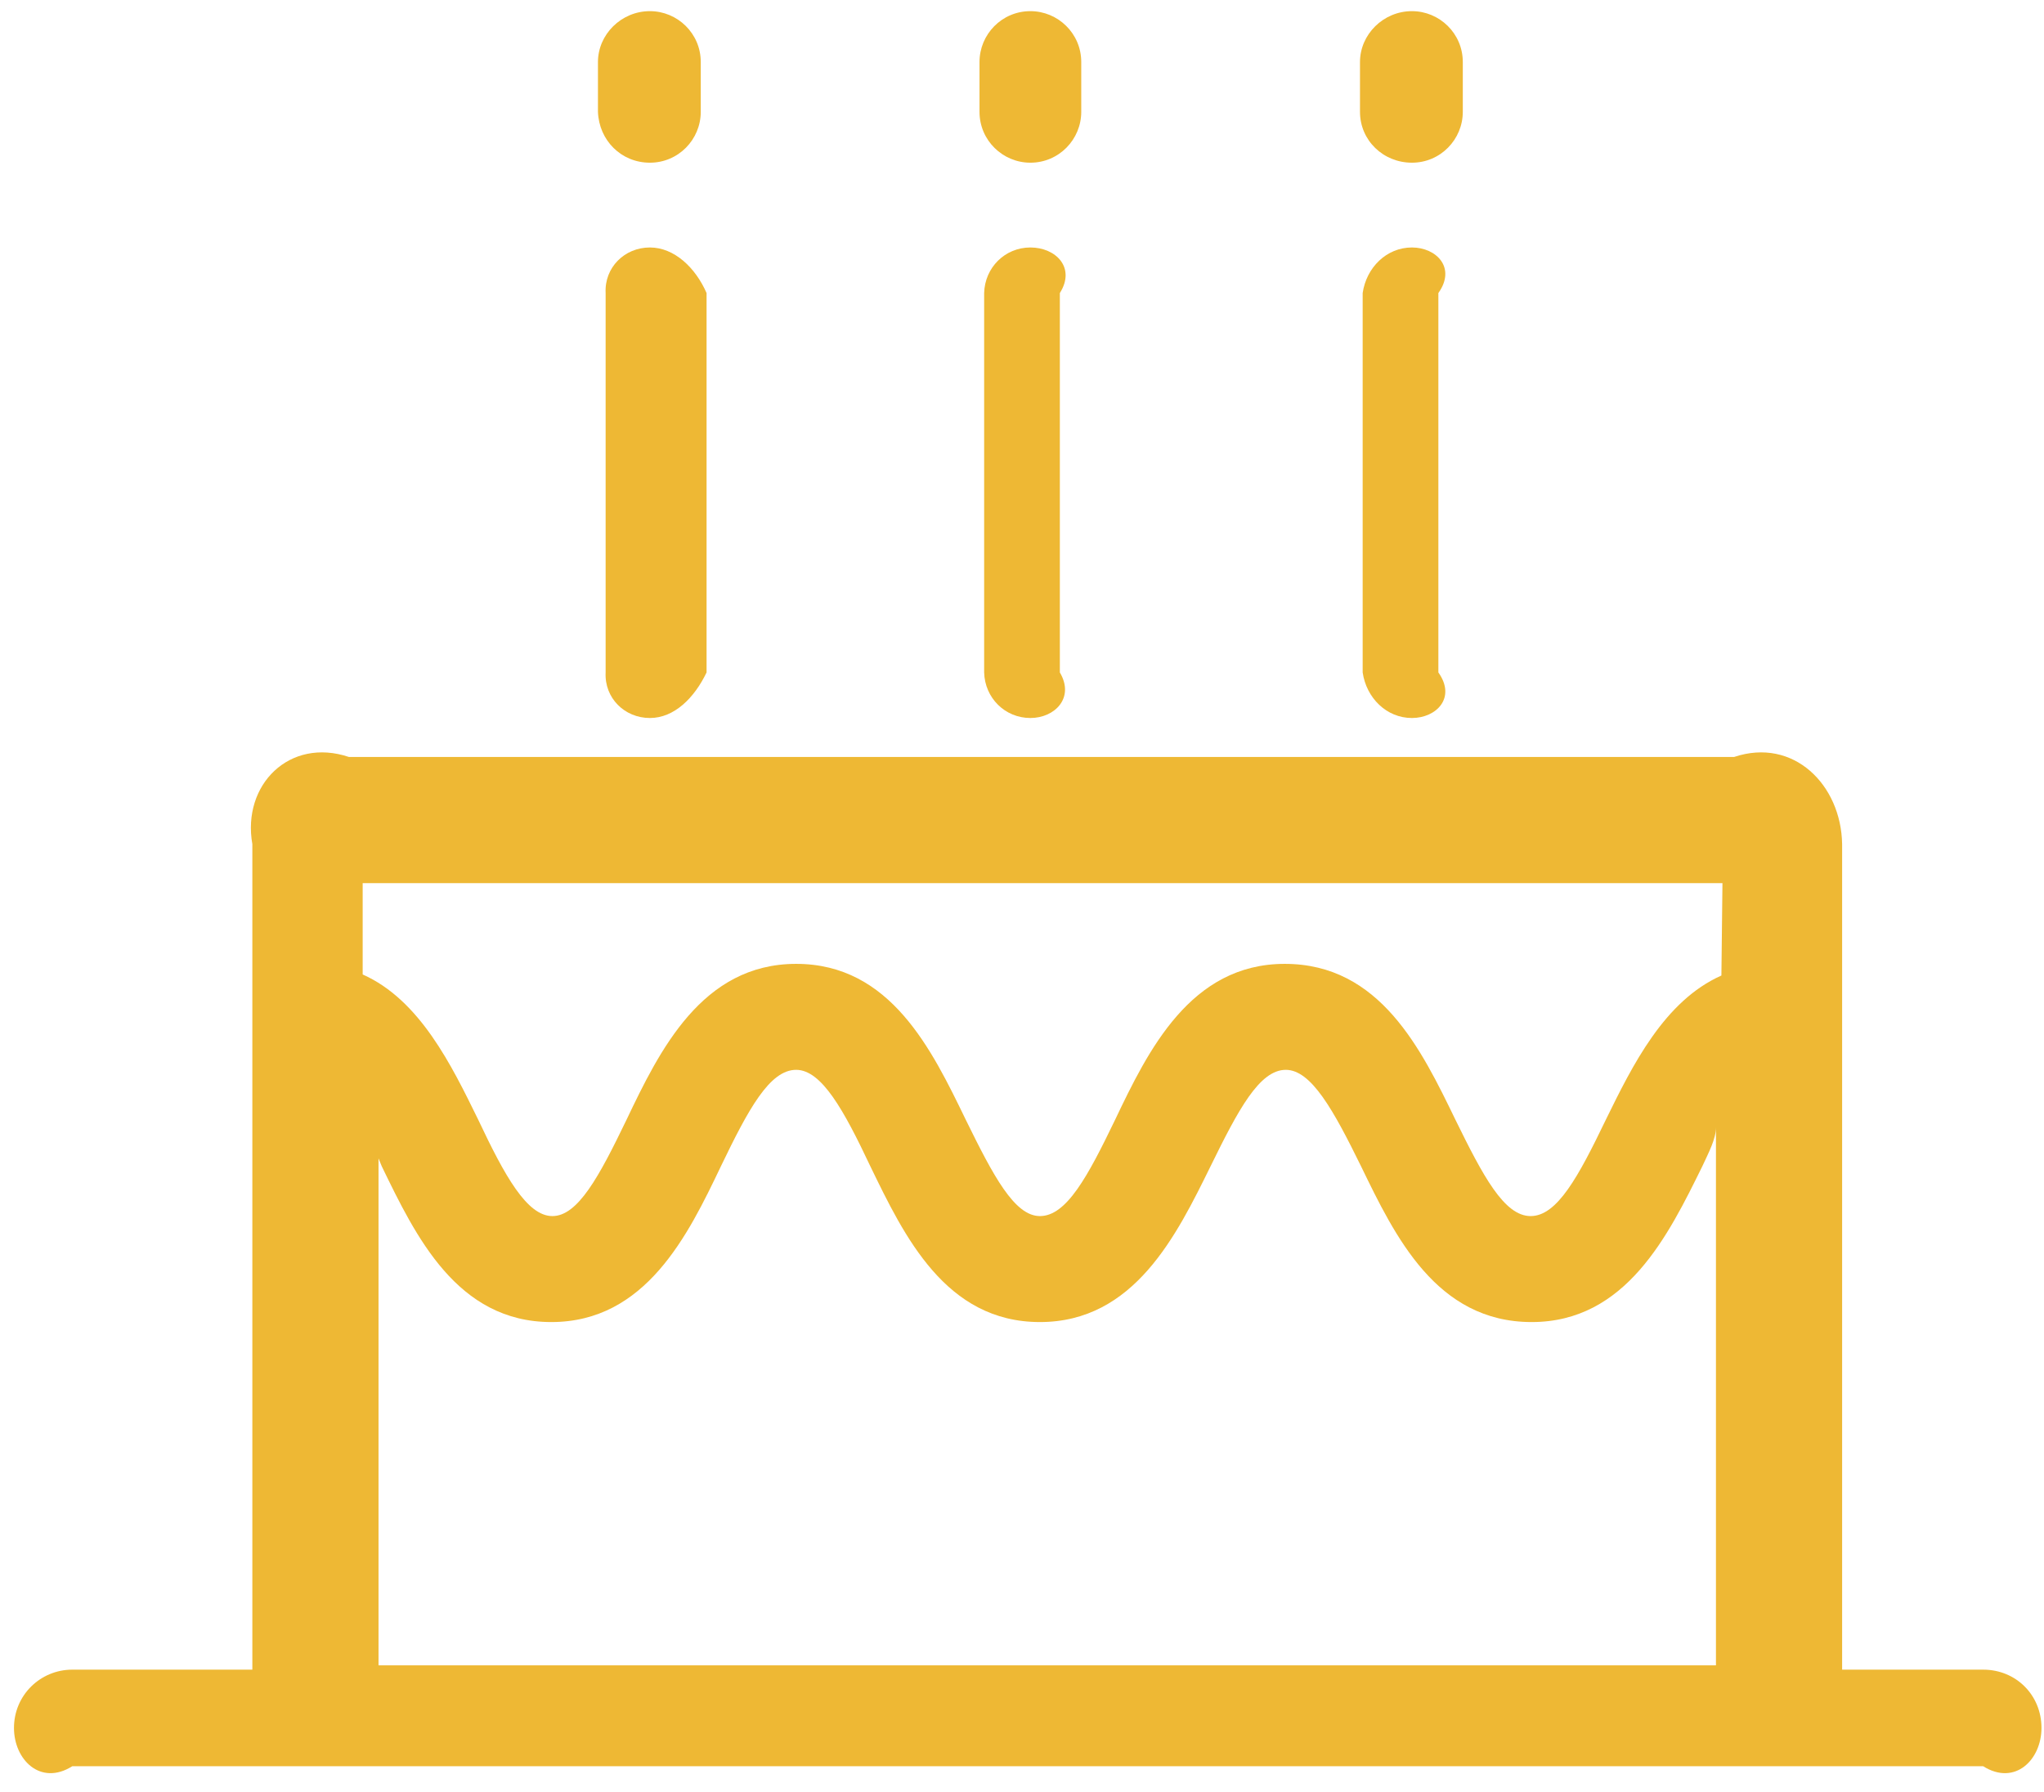
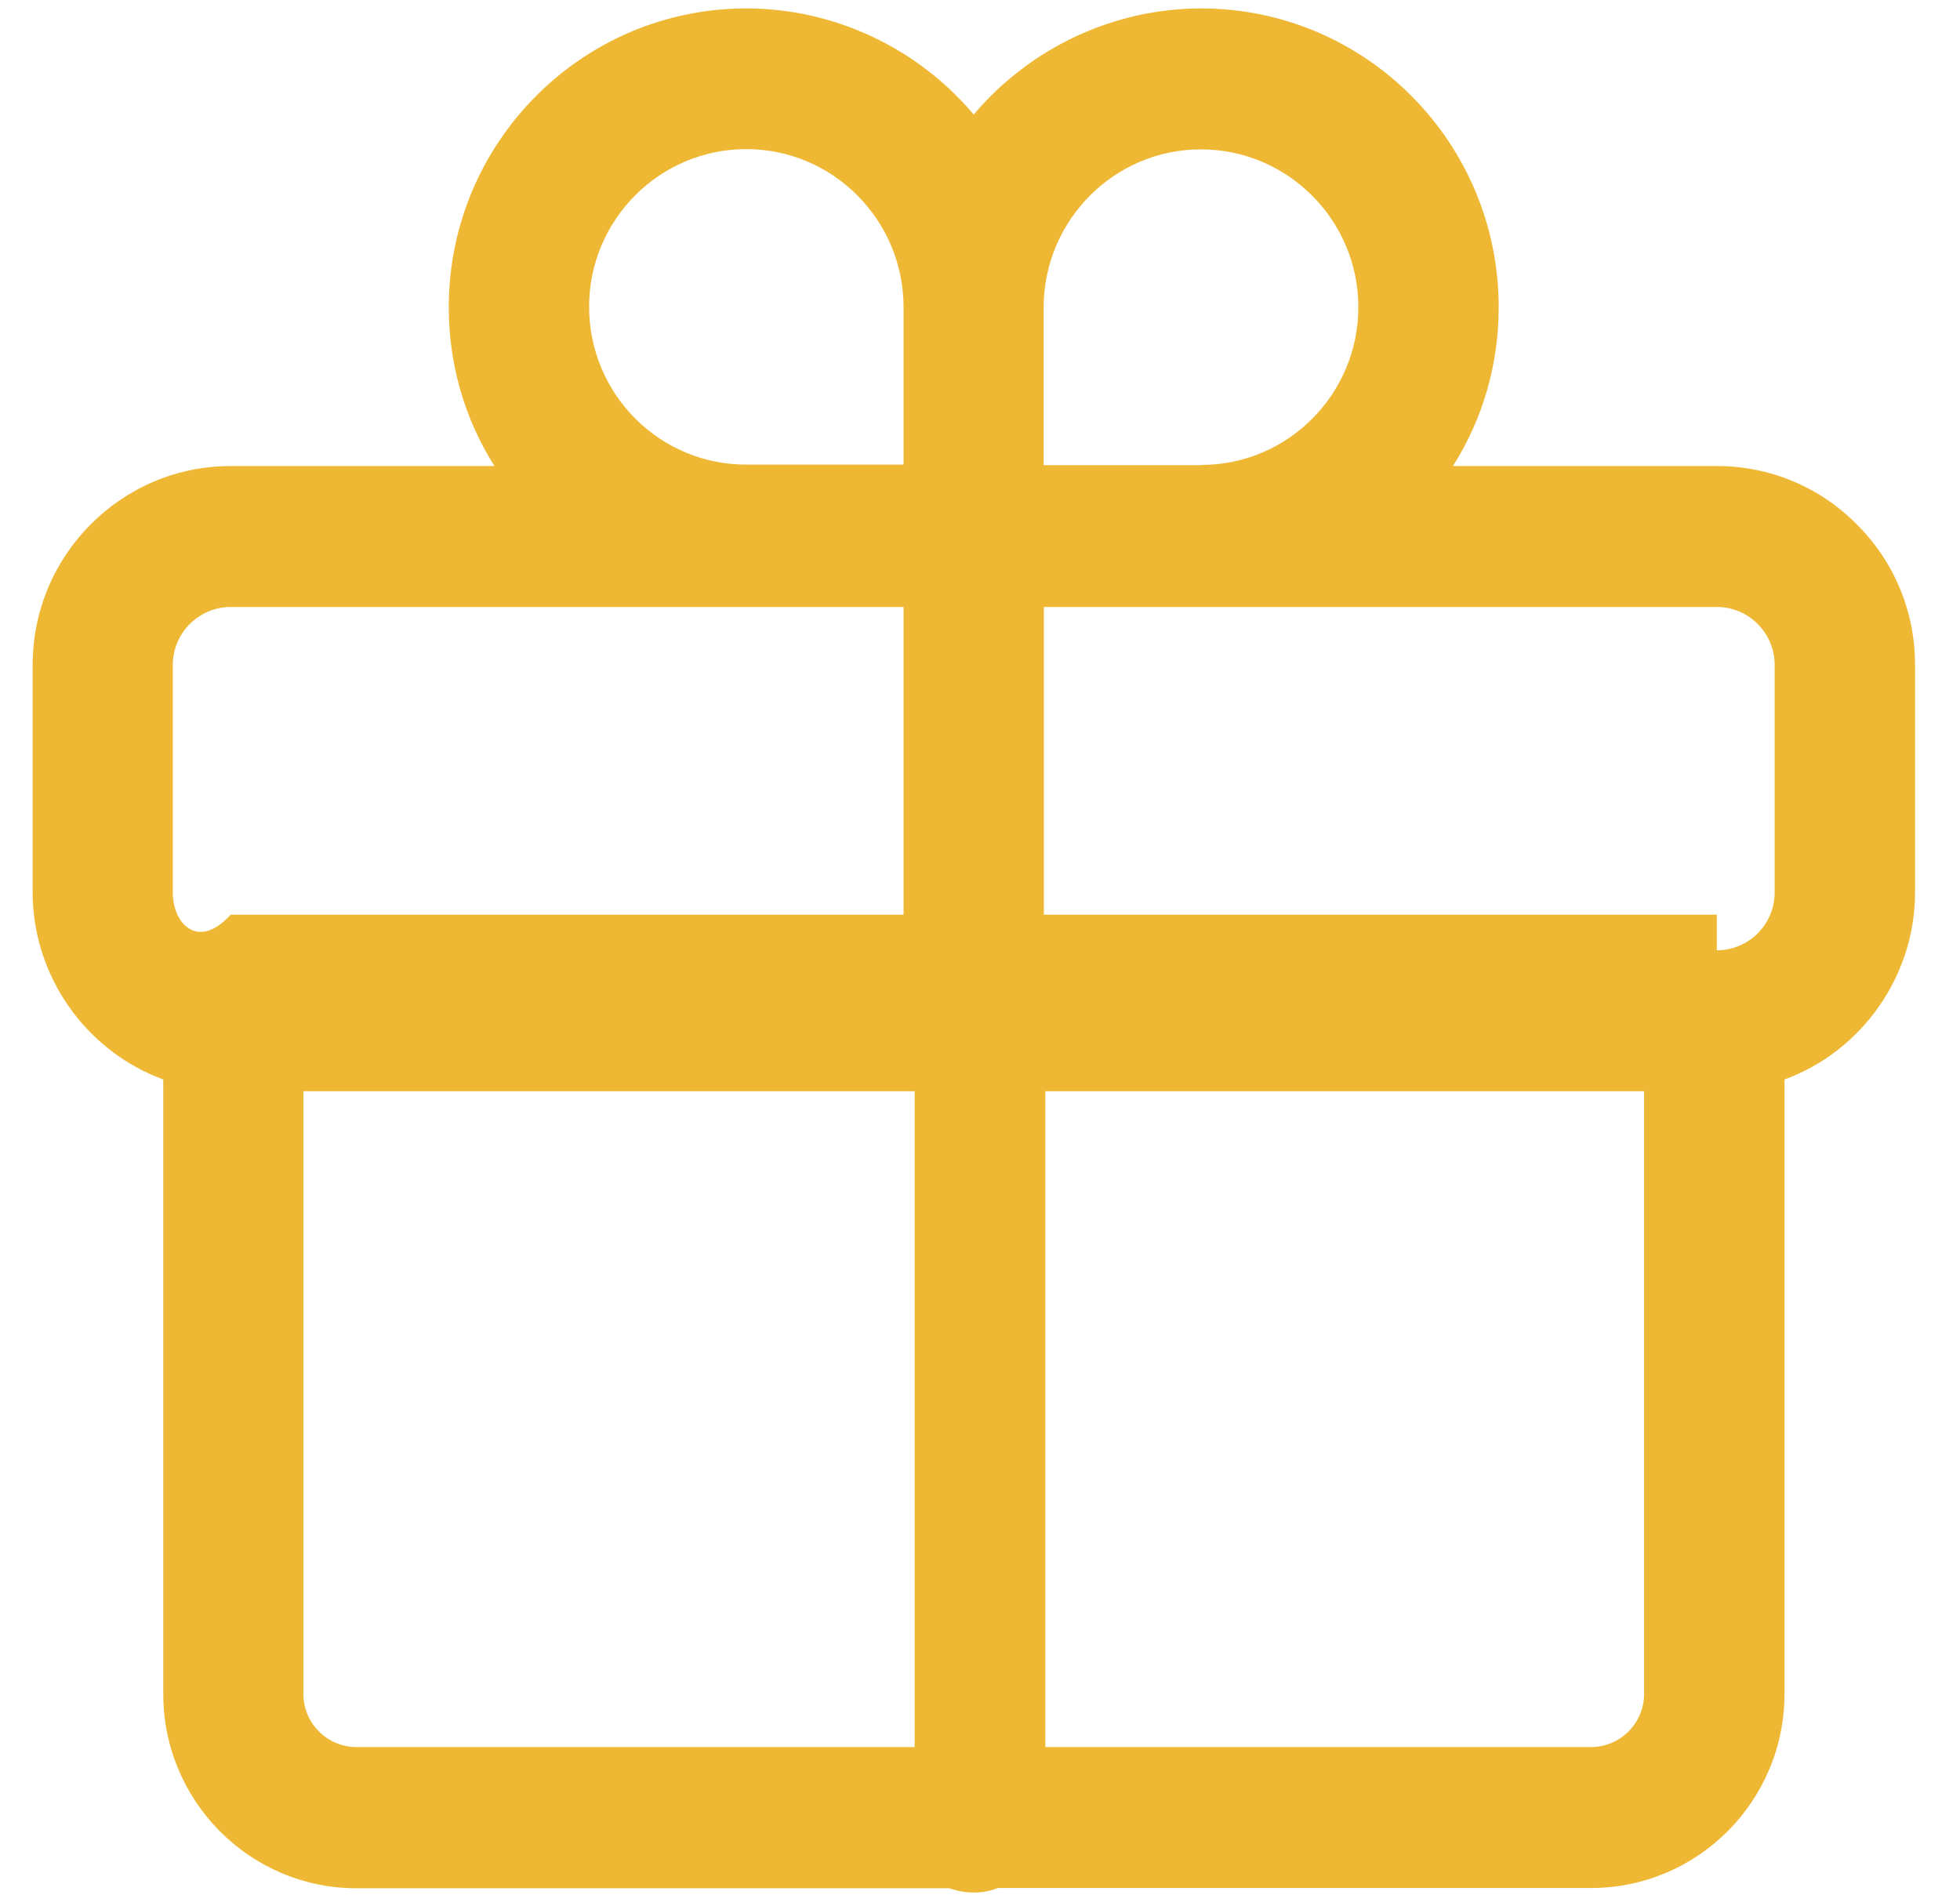
- <svg xmlns="http://www.w3.org/2000/svg" version="1.1" width="81px" height="71px">
-   <g transform="matrix(1 0 0 1 -147 -218 )">
-     <path d="M 80.9 68.482  C 80.9 67.18  79.892 66.172  78.59 66.172  L 73 66.172  L 73 33.454  C 72.962 31.102  71.072 29.212  68.72 30  L 13.826 30  C 11.474 29.212  9.584 31.102  10 33.454  L 10 66.172  L 2.864 66.172  C 1.604 66.172  0.554 67.18  0.554 68.482  C 0.554 69.742  1.604 70.792  2.864 70  L 78.59 70  C 79.85 70.792  80.9 69.742  80.9 68.482  Z M 68 44.668  L 68 66  L 15 66  L 15 44.584  C 14.582 45.088  14.876 45.592  15.128 46.222  C 16.472 48.994  18.11 52.396  21.848 52.396  C 25.586 52.396  27.266 48.952  28.568 46.222  C 29.66 43.954  30.5 42.4  31.55 42.4  C 32.558 42.4  33.44 43.996  34.49 46.222  C 35.834 48.994  37.472 52.396  41.21 52.396  C 44.948 52.396  46.628 48.952  47.972 46.222  C 49.064 43.996  49.904 42.4  50.954 42.4  C 51.962 42.4  52.844 43.996  53.936 46.222  C 55.28 48.994  56.918 52.396  60.698 52.396  C 64.436 52.396  66.116 48.952  67.46 46.222  C 67.712 45.676  68.006 45.13  68 44.668  Z M 68.258 35  L 68.216 38.662  C 65.948 39.67  64.688 42.232  63.638 44.374  C 62.546 46.642  61.706 48.196  60.656 48.196  C 59.606 48.196  58.766 46.6  57.674 44.374  C 56.33 41.602  54.692 38.2  50.912 38.2  C 47.174 38.2  45.494 41.644  44.192 44.374  C 43.1 46.642  42.26 48.196  41.21 48.196  C 40.202 48.196  39.362 46.6  38.27 44.374  C 36.926 41.602  35.288 38.2  31.55 38.2  C 27.812 38.2  26.132 41.644  24.83 44.374  C 23.738 46.642  22.898 48.196  21.89 48.196  C 20.882 48.196  20 46.6  18.95 44.374  C 17.9 42.232  16.64 39.628  14.372 38.62  L 14.372 35  L 68.258 35  Z M 23.696 4.432  C 23.738 5.566  24.62 6.448  25.754 6.448  C 26.888 6.448  27.77 5.524  27.77 4.432  L 27.77 2.458  C 27.77 1.324  26.846 0.442  25.754 0.442  C 24.62 0.442  23.696 1.366  23.696 2.458  L 23.696 4.432  Z M 28 11.614  C 27.56 10.606  26.72 9.808  25.754 9.808  C 24.746 9.808  23.948 10.606  24 11.614  L 24 26.65  C 23.948 27.658  24.746 28.456  25.754 28.456  C 26.72 28.456  27.518 27.658  28 26.65  L 28 11.614  Z M 38.816 4.432  C 38.816 5.566  39.74 6.448  40.832 6.448  C 41.966 6.448  42.848 5.524  42.848 4.432  L 42.848 2.458  C 42.848 1.324  41.924 0.442  40.832 0.442  C 39.698 0.442  38.816 1.366  38.816 2.458  L 38.816 4.432  Z M 42 11.614  C 42.638 10.606  41.84 9.808  40.832 9.808  C 39.824 9.808  39.026 10.606  39 11.614  L 39 26.65  C 39.026 27.658  39.824 28.456  40.832 28.456  C 41.798 28.456  42.596 27.658  42 26.65  L 42 11.614  Z M 53.894 4.432  C 53.894 5.566  54.818 6.448  55.952 6.448  C 57.086 6.448  57.968 5.524  57.968 4.432  L 57.968 2.458  C 57.968 1.324  57.044 0.442  55.952 0.442  C 54.818 0.442  53.894 1.366  53.894 2.458  L 53.894 4.432  Z M 57 11.614  C 57.716 10.606  56.918 9.808  55.952 9.808  C 54.944 9.808  54.146 10.606  54 11.614  L 54 26.65  C 54.146 27.658  54.944 28.456  55.952 28.456  C 56.918 28.456  57.716 27.658  57 26.65  L 57 11.614  Z " fill-rule="nonzero" fill="#eeb834" stroke="none" transform="matrix(1 0 0 1 147 218 )" />
+ <svg xmlns="http://www.w3.org/2000/svg" version="1.1" width="30px" height="29px">
+   <g transform="matrix(1 0 0 1 -568 -185 )">
+     <path d="M 15.273 28.897  C 15.157 28.944  15.033 28.966  14.904 28.966  C 14.775 28.966  14.655 28.944  14.53 28.901  L 5.459 28.901  C 3.822 28.901  2.499 27.565  2.499 25.928  L 2.499 16.522  C 1.313 16.088  0.5 14.936  0.5 13.66  L 0.5 10.175  C 0.5 8.499  1.858 7.133  3.53 7.133  L 7.569 7.133  C 7.109 6.407  6.869 5.573  6.869 4.701  C 6.869 2.178  8.914 0.129  11.423 0.129  C 12.764 0.129  14.04 0.73  14.904 1.753  C 15.768 0.73  17.048 0.129  18.384 0.129  C 20.898 0.129  22.939 2.178  22.939 4.701  C 22.939 5.573  22.699 6.407  22.239 7.133  L 26.278 7.133  C 27.09 7.133  27.851 7.451  28.422 8.027  C 28.998 8.602  29.312 9.367  29.312 10.175  L 29.312 13.66  C 29.312 14.936  28.5 16.088  27.314 16.522  L 27.314 25.924  C 27.314 27.565  25.986 28.897  24.353 28.897  L 15.273 28.897  Z M 16 26.74  L 24.349 26.74  C 24.8 26.74  25.165 26.375  25.165 25.924  L 25.165 16.702  L 16 16.702  L 16 26.74  Z M 4.643 16.702  L 4.643 25.924  C 4.643 26.375  5.008 26.74  5.459 26.74  L 14 26.74  L 14 16.702  L 4.643 16.702  Z M 13.83 9.29  L 3.53 9.29  C 3.044 9.29  2.645 9.69  2.645 10.175  L 2.645 13.66  C 2.645 14.15  3.04 14.545  3.53 14  L 13.83 14  L 13.83 9.29  Z M 26.278 14  L 26.278 14.545  C 26.764 14.545  27.163 14.15  27.163 13.66  L 27.163 10.175  C 27.163 9.69  26.768 9.29  26.278 9.29  L 15.978 9.29  L 15.978 14  L 26.278 14  Z M 18.389 7.12  L 18.389 7.116  C 19.712 7.116  20.791 6.033  20.791 4.701  C 20.791 3.369  19.708 2.286  18.38 2.286  C 17.057 2.286  15.978 3.369  15.974 4.701  L 15.974 7.12  L 18.389 7.12  Z M 13.83 4.692  C 13.825 3.364  12.747 2.282  11.423 2.282  C 10.096 2.282  9.017 3.364  9.017 4.696  C 9.017 6.028  10.091 7.111  11.419 7.111  L 13.83 7.111  L 13.83 4.692  Z " fill-rule="nonzero" fill="#eeb834" stroke="none" transform="matrix(1 0 0 1 568 185 )" />
  </g>
</svg>
